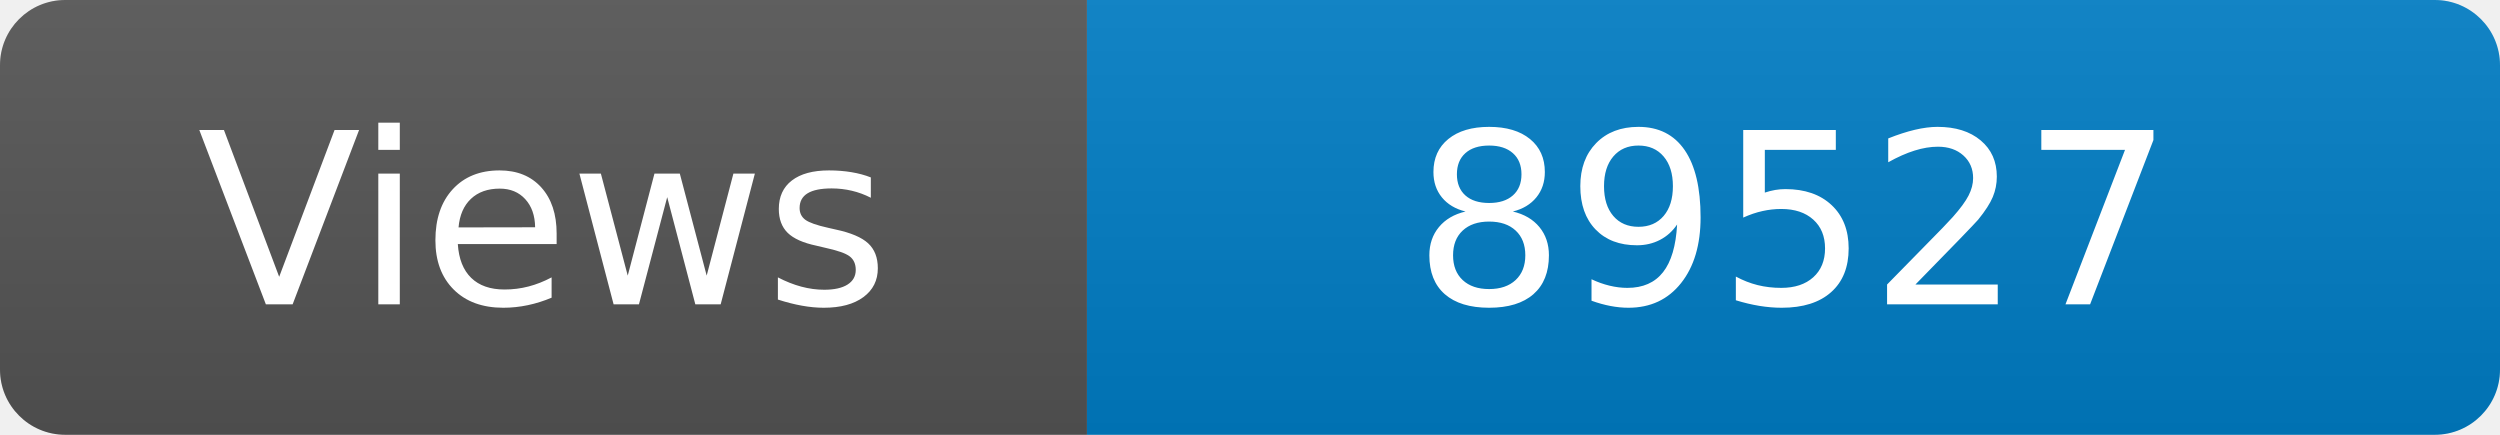
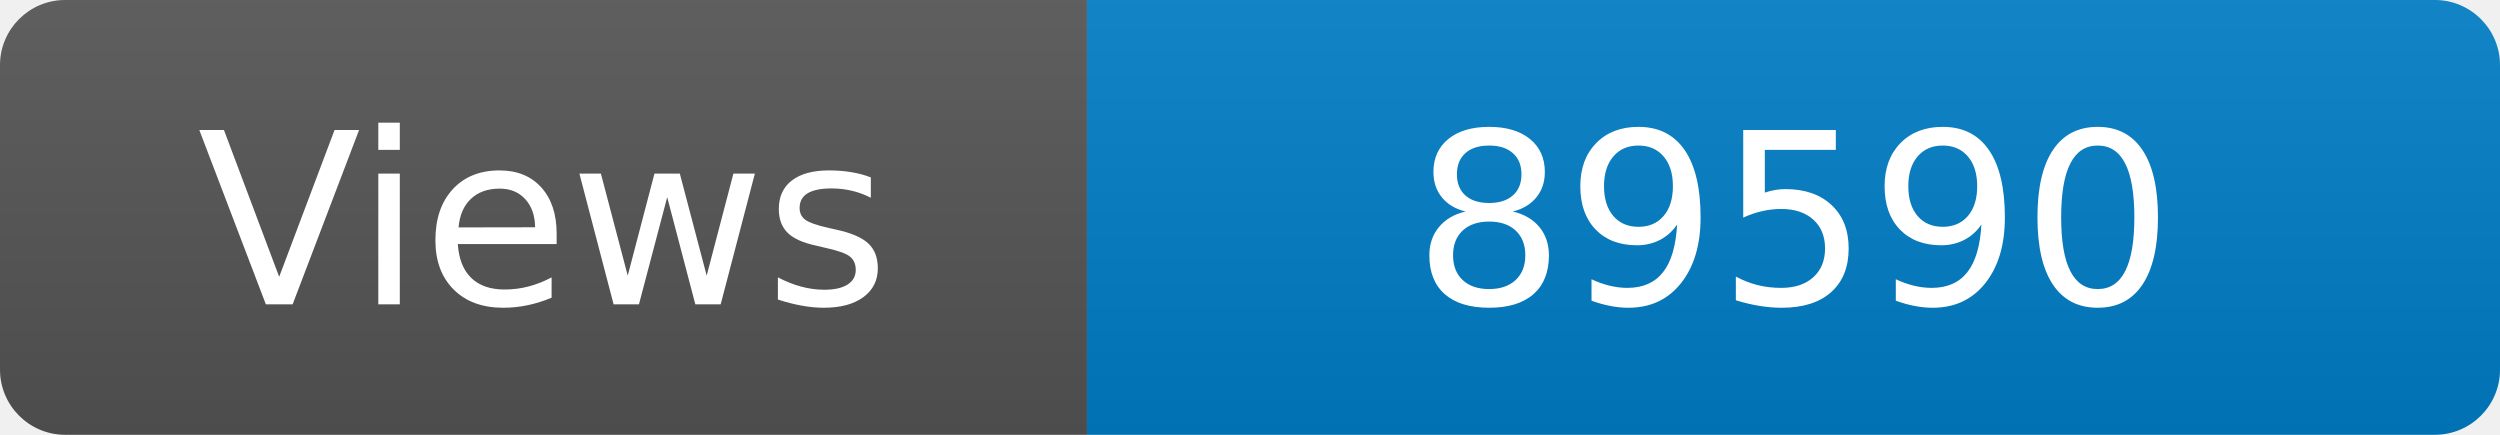
<svg xmlns="http://www.w3.org/2000/svg" width="115" height="20" role="img" aria-label="Maintained?: yes">
  <linearGradient id="s" x2="0" y2="100%">
    <stop offset="0" stop-color="#bbb" stop-opacity=".1" />
    <stop offset="1" stop-opacity=".1" />
  </linearGradient>
  <clipPath id="r">
    <rect width="115" height="20" rx="3" fill="#fff" />
  </clipPath>
  <g clip-path="url(#r)">
    <rect width="50" height="20" fill="#555" />
    <rect x="50" width="160" height="20" fill="#007ec6" />
    <rect width="115" height="20" fill="url(#s)" />
  </g>
  <g fill="#fff" text-anchor="middle" font-family="Verdana,Geneva,DejaVu Sans,sans-serif" font-size="110">
    <text x="250" y="140" transform="scale(.1)" fill="#fff">Views</text>
-     <text x="825" y="140" transform="scale(.1)" fill="#fff">89527</text>
+     <text x="825" y="140" transform="scale(.1)" fill="#fff">89590</text>
  </g>
</svg>
